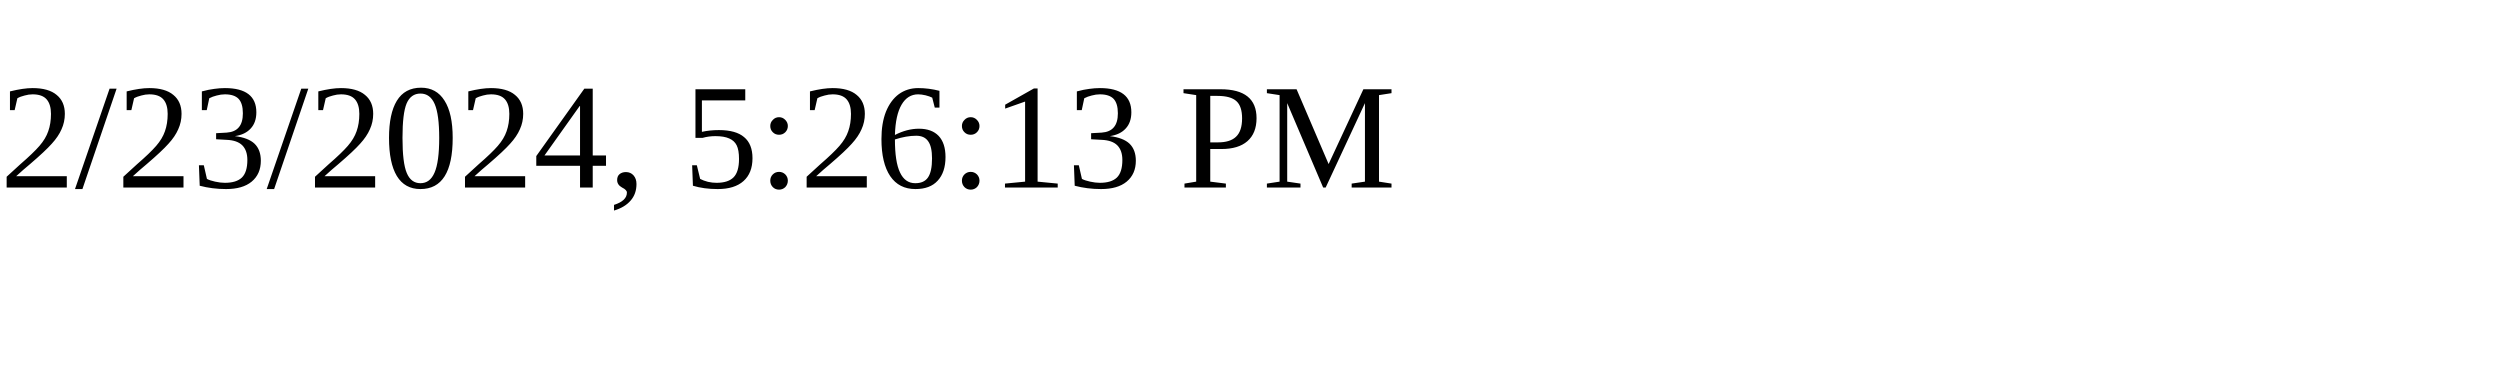
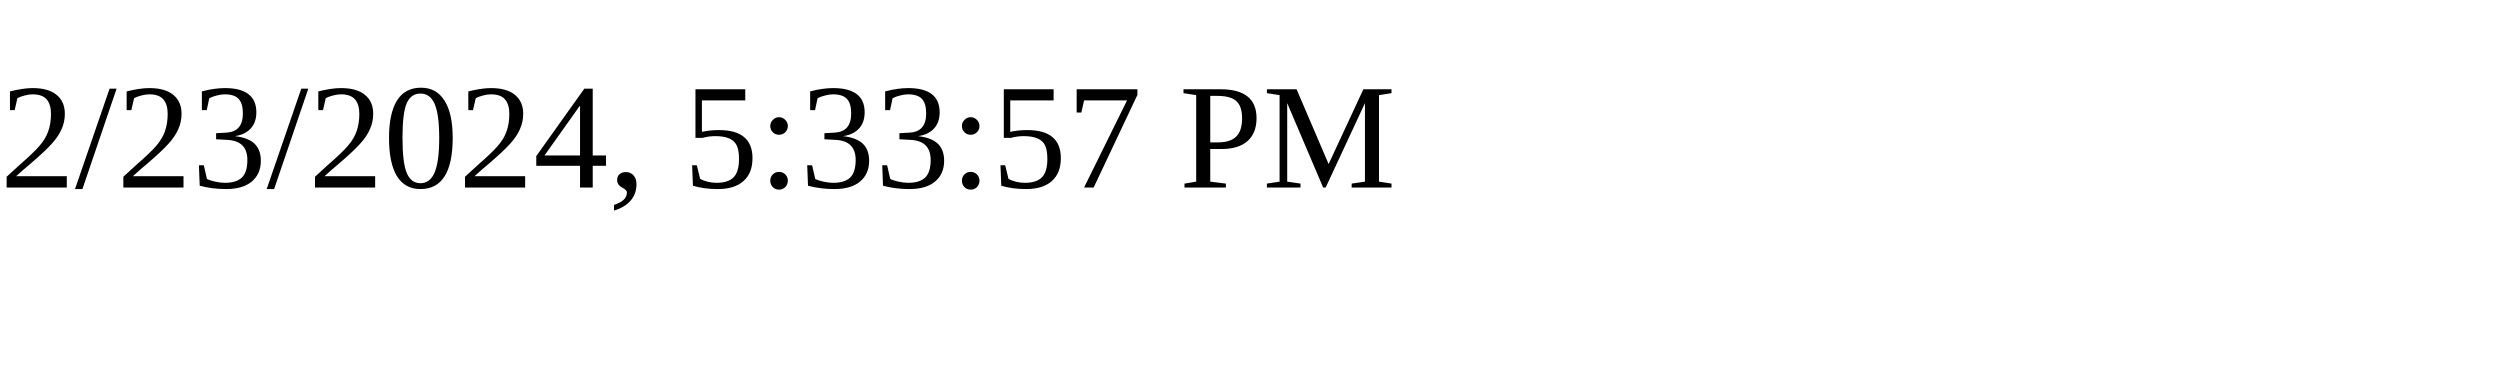
<svg xmlns="http://www.w3.org/2000/svg" height="30" width="200">
-   <text x="0" y="15">2/23/2024, 5:26:13 PM</text>
+   <text x="0" y="15">2/23/2024, 5:33:57 PM</text>
</svg>
